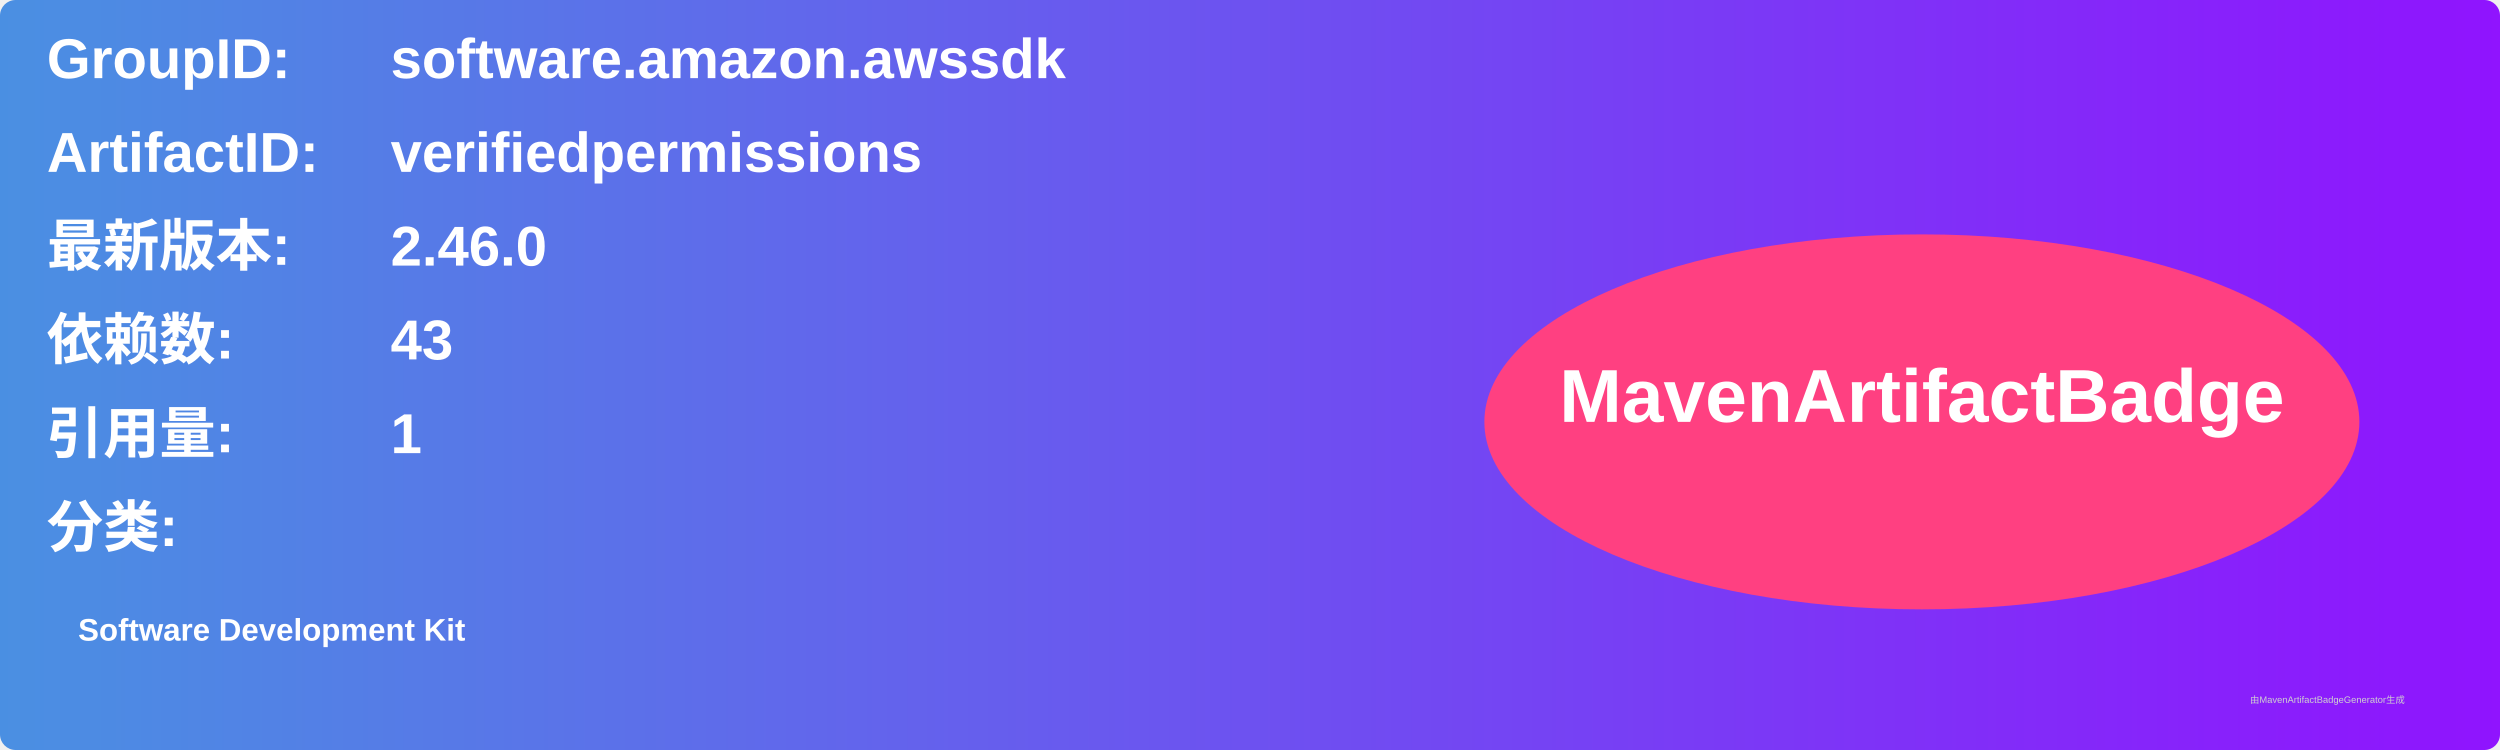
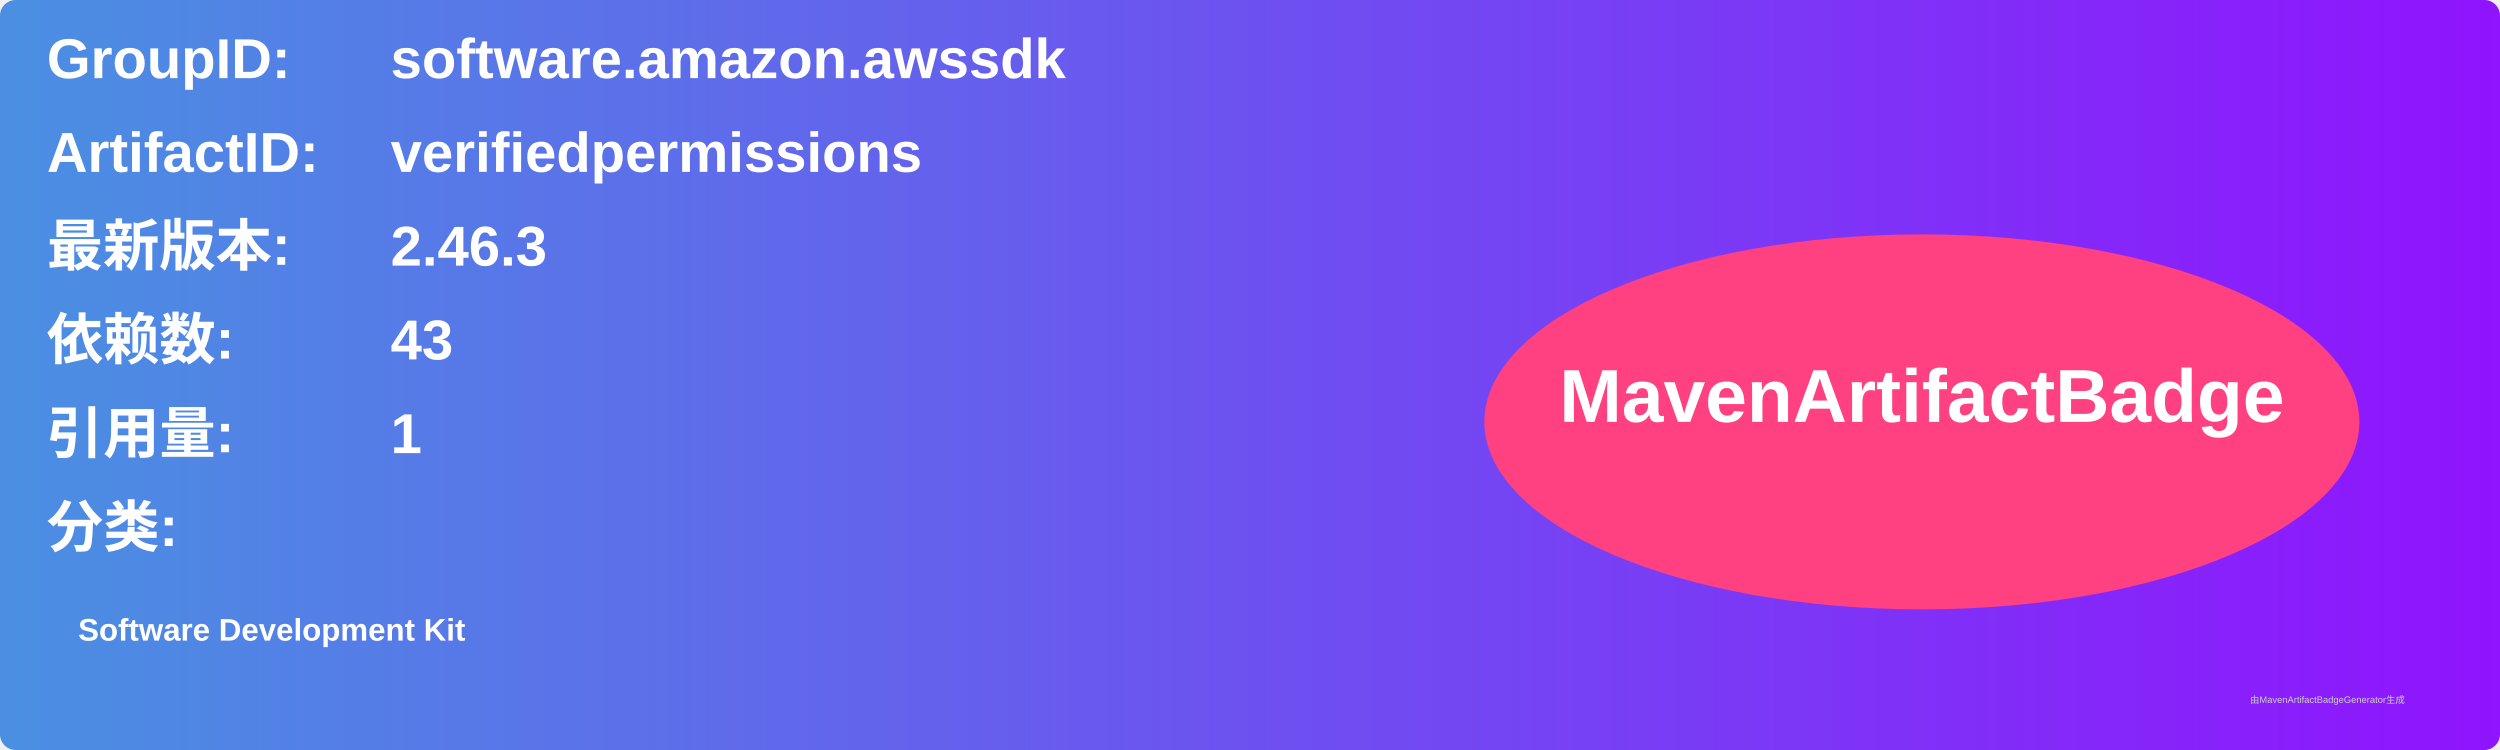
<svg xmlns="http://www.w3.org/2000/svg" width="800" height="240" viewBox="0 0 800 240">
  <linearGradient id="grad" x1="0%" y1="0%" x2="100%" y2="0%">
    <stop offset="0%" stop-color="#4a90e2" />
    <stop offset="100%" stop-color="#9013fe" />
  </linearGradient>
  <rect width="100%" height="100%" rx="5" ry="5" fill="url(#grad)" />
  <g transform="translate(15, 15)">
    <text x="0" y="10" font-family="Arial" font-size="18" fill="white" font-weight="bold" width="260">GroupID:</text>
    <text x="110" y="10" font-family="Arial" font-size="18" fill="white" font-weight="bold" width="460">software.amazon.awssdk</text>
    <text x="0" y="40" font-family="Arial" font-size="18" fill="white" font-weight="bold" width="260">ArtifactID:</text>
    <text x="110" y="40" font-family="Arial" font-size="18" fill="white" font-weight="bold" width="460">verifiedpermissions</text>
    <text x="0" y="70" font-family="Arial" font-size="18" fill="white" font-weight="bold">最新版本:</text>
    <text x="110" y="70" font-family="Arial" font-size="18" fill="white" font-weight="bold">
-       <tspan font-weight="bold">2.46.0</tspan>
+       <tspan font-weight="bold">2.46.3</tspan>
    </text>
    <text x="0" y="100" font-family="Arial" font-size="18" fill="white" font-weight="bold">依赖数: </text>
    <text x="110" y="100" font-family="Arial" font-size="18" fill="white">
      <tspan font-weight="bold">43</tspan>
    </text>
    <text x="0" y="130" font-family="Arial" font-size="18" fill="white" font-weight="bold">引用量: </text>
    <text x="110" y="130" font-family="Arial" font-size="18" fill="white">
      <tspan font-weight="bold">1</tspan>
    </text>
    <text x="0" y="160" font-family="Arial" font-size="18" fill="white" font-weight="bold">分类:</text>
    <text x="10" y="190" font-family="Arial" font-size="10" fill="white">
      <tspan font-weight="bold">Software Development Kit</tspan>
    </text>
    <ellipse cx="600" cy="120" rx="140" ry="60" fill="#ff4081" />
    <text x="600" y="120" text-anchor="middle" font-family="Arial" font-size="24" fill="white" font-weight="bold">MavenArtifactBadge</text>
  </g>
  <text x="720" y="225" font-family="Arial" font-size="3" fill="#d0d0d0">由MavenArtifactBadgeGenerator生成</text>
</svg>
